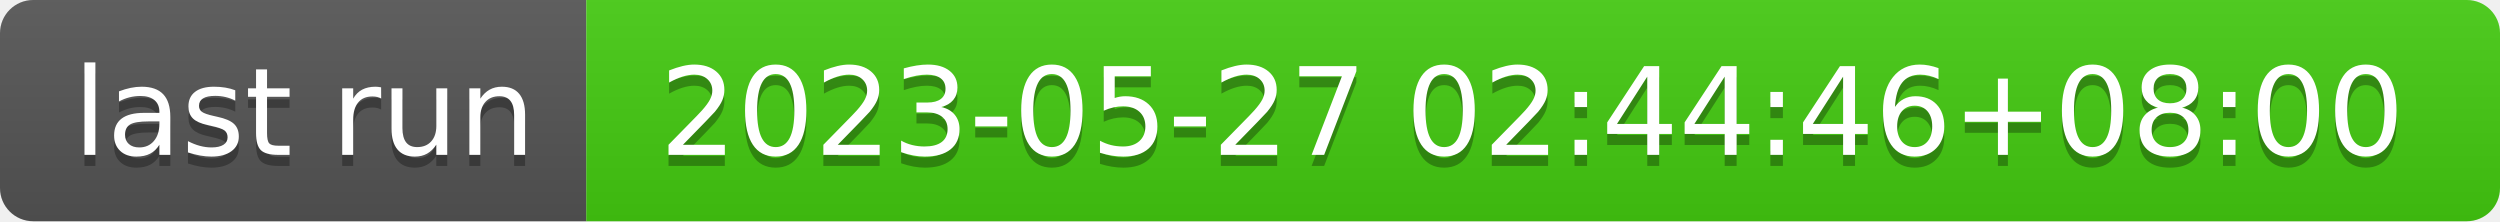
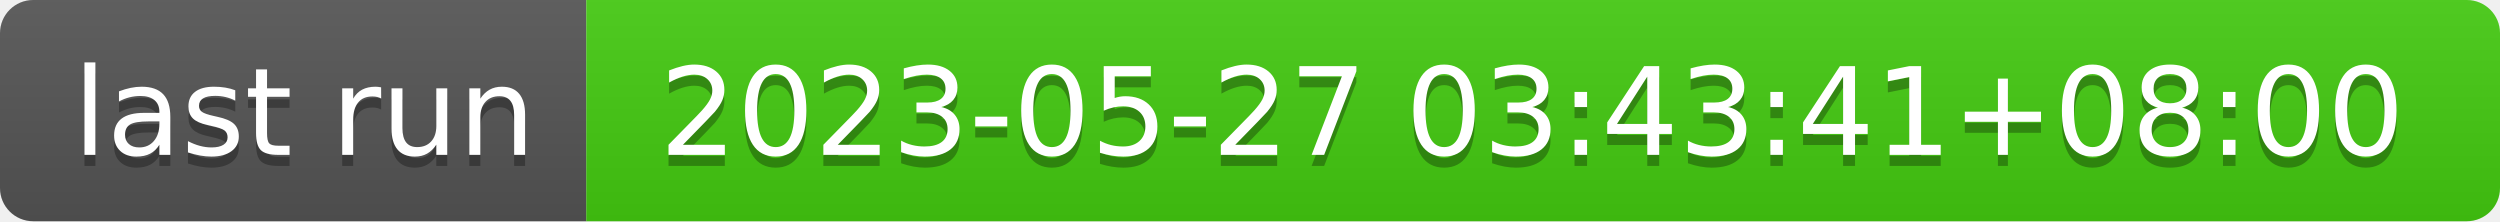
- <svg xmlns="http://www.w3.org/2000/svg" width="226" height="20" role="img" aria-label="last run: 2023-05-27 02:44:46+08:00">
+ <svg xmlns="http://www.w3.org/2000/svg" width="226" height="20" role="img" aria-label="last run: 2023-05-27 03:43:41+08:00">
  <linearGradient id="s" x2="0" y2="100%">
    <stop offset="0" stop-color="#bbb" stop-opacity=".1" />
    <stop offset="1" stop-opacity=".1" />
  </linearGradient>
  <clipPath id="r">
    <rect width="226" height="20" rx="3" fill="#fff" />
  </clipPath>
  <g clip-path="url(#r)">
    <rect width="53" height="20" fill="#555" />
    <rect x="53" width="173" height="20" fill="#4c1" />
    <rect width="226" height="20" fill="url(#s)" />
  </g>
  <g fill="#fff" text-anchor="middle" font-family="Verdana,Geneva,DejaVu Sans,sans-serif" text-rendering="geometricPrecision" font-size="110">
    <text aria-hidden="true" x="275" y="150" fill="#010101" fill-opacity=".3" transform="scale(.1)" textLength="430">last run</text>
    <text x="275" y="140" transform="scale(.1)" fill="#fff" textLength="430">last run</text>
-     <text aria-hidden="true" x="1385" y="150" fill="#010101" fill-opacity=".3" transform="scale(.1)" textLength="1630">2023-05-27 02:44:46+08:00</text>
-     <text x="1385" y="140" transform="scale(.1)" fill="#fff" textLength="1630">2023-05-27 02:44:46+08:00</text>
+     <text aria-hidden="true" x="1385" y="150" fill="#010101" fill-opacity=".3" transform="scale(.1)" textLength="1630">2023-05-27 03:43:41+08:00</text>
+     <text x="1385" y="140" transform="scale(.1)" fill="#fff" textLength="1630">2023-05-27 03:43:41+08:00</text>
  </g>
</svg>
